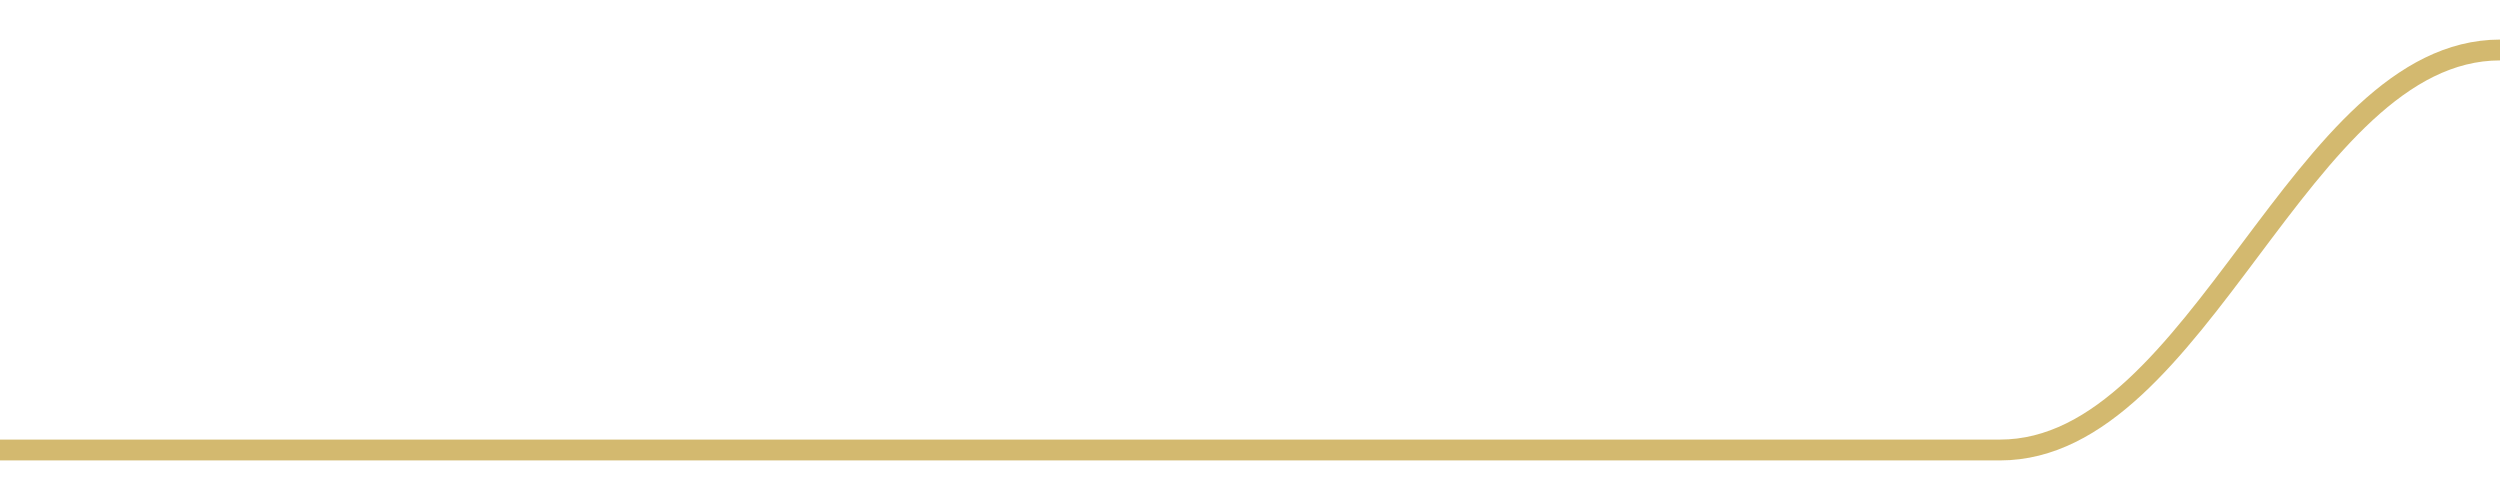
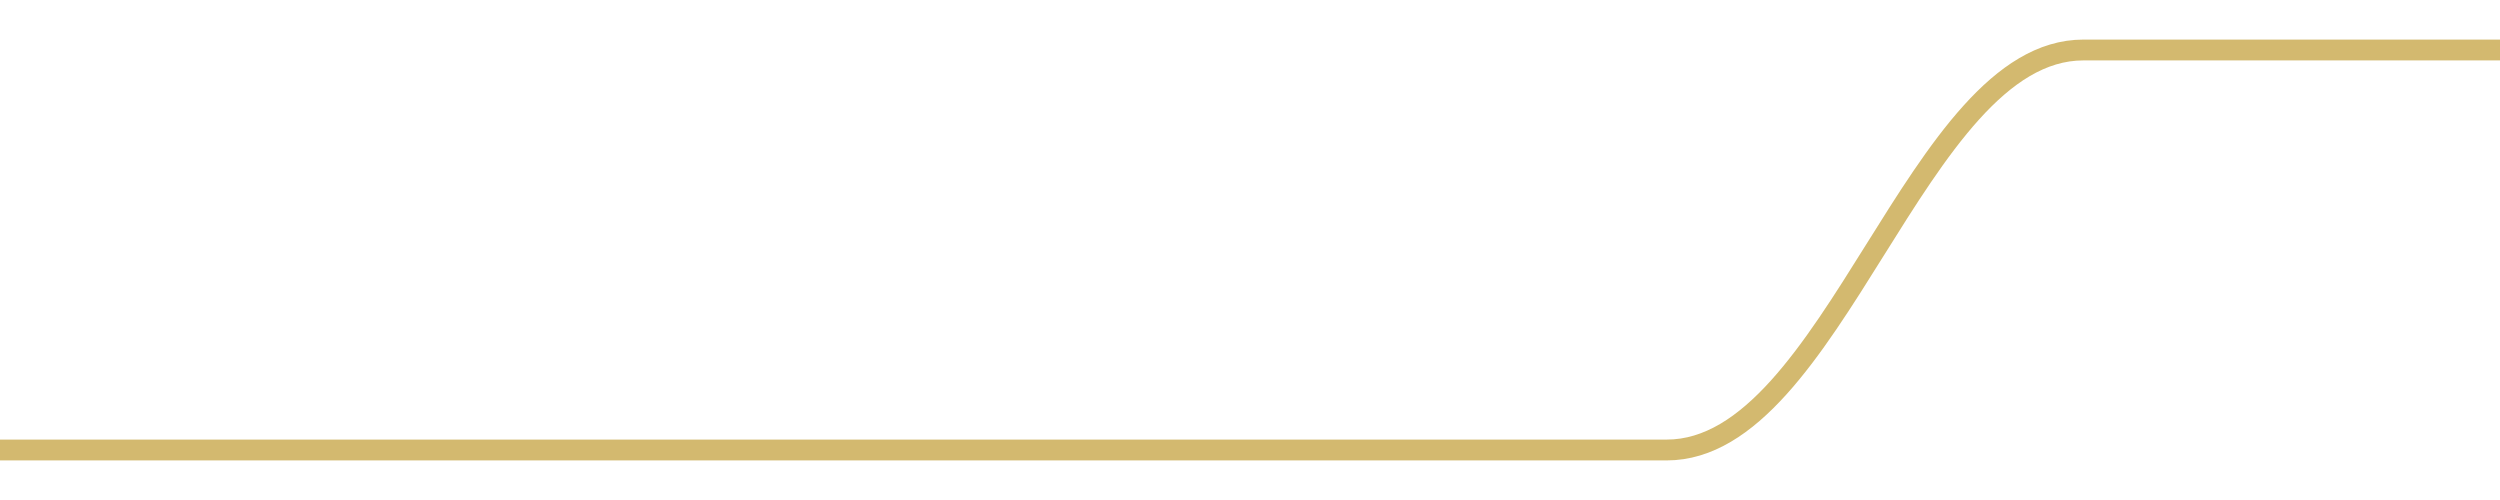
<svg width="180" height="36">
-   <path d="M 0.0,32.4 C 14.4,32.4 21.6,32.4 36.0,32.4 C 50.4,32.4 57.6,32.4 72.0,32.4 C 86.4,32.4 93.6,32.4 108.0,32.4 C 122.4,32.4 129.6,32.4 144.0,32.4 C 158.4,32.4 165.6,3.6 180.0,3.6 " fill="none" stroke="#c8a84b" stroke-width="1.5" opacity="0.8" />
+   <path d="M 0.0,32.4 C 12.0,32.4 18.0,32.4 30.0,32.4 C 42.0,32.4 48.0,32.4 60.0,32.4 C 72.0,32.4 78.0,32.4 90.0,32.4 C 102.0,32.4 108.0,32.4 120.0,32.4 C 132.0,32.4 138.0,3.6 150.0,3.6 C 162.0,3.6 168.0,3.6 180.0,3.6 " fill="none" stroke="#c8a84b" stroke-width="1.5" opacity="0.8" />
</svg>
